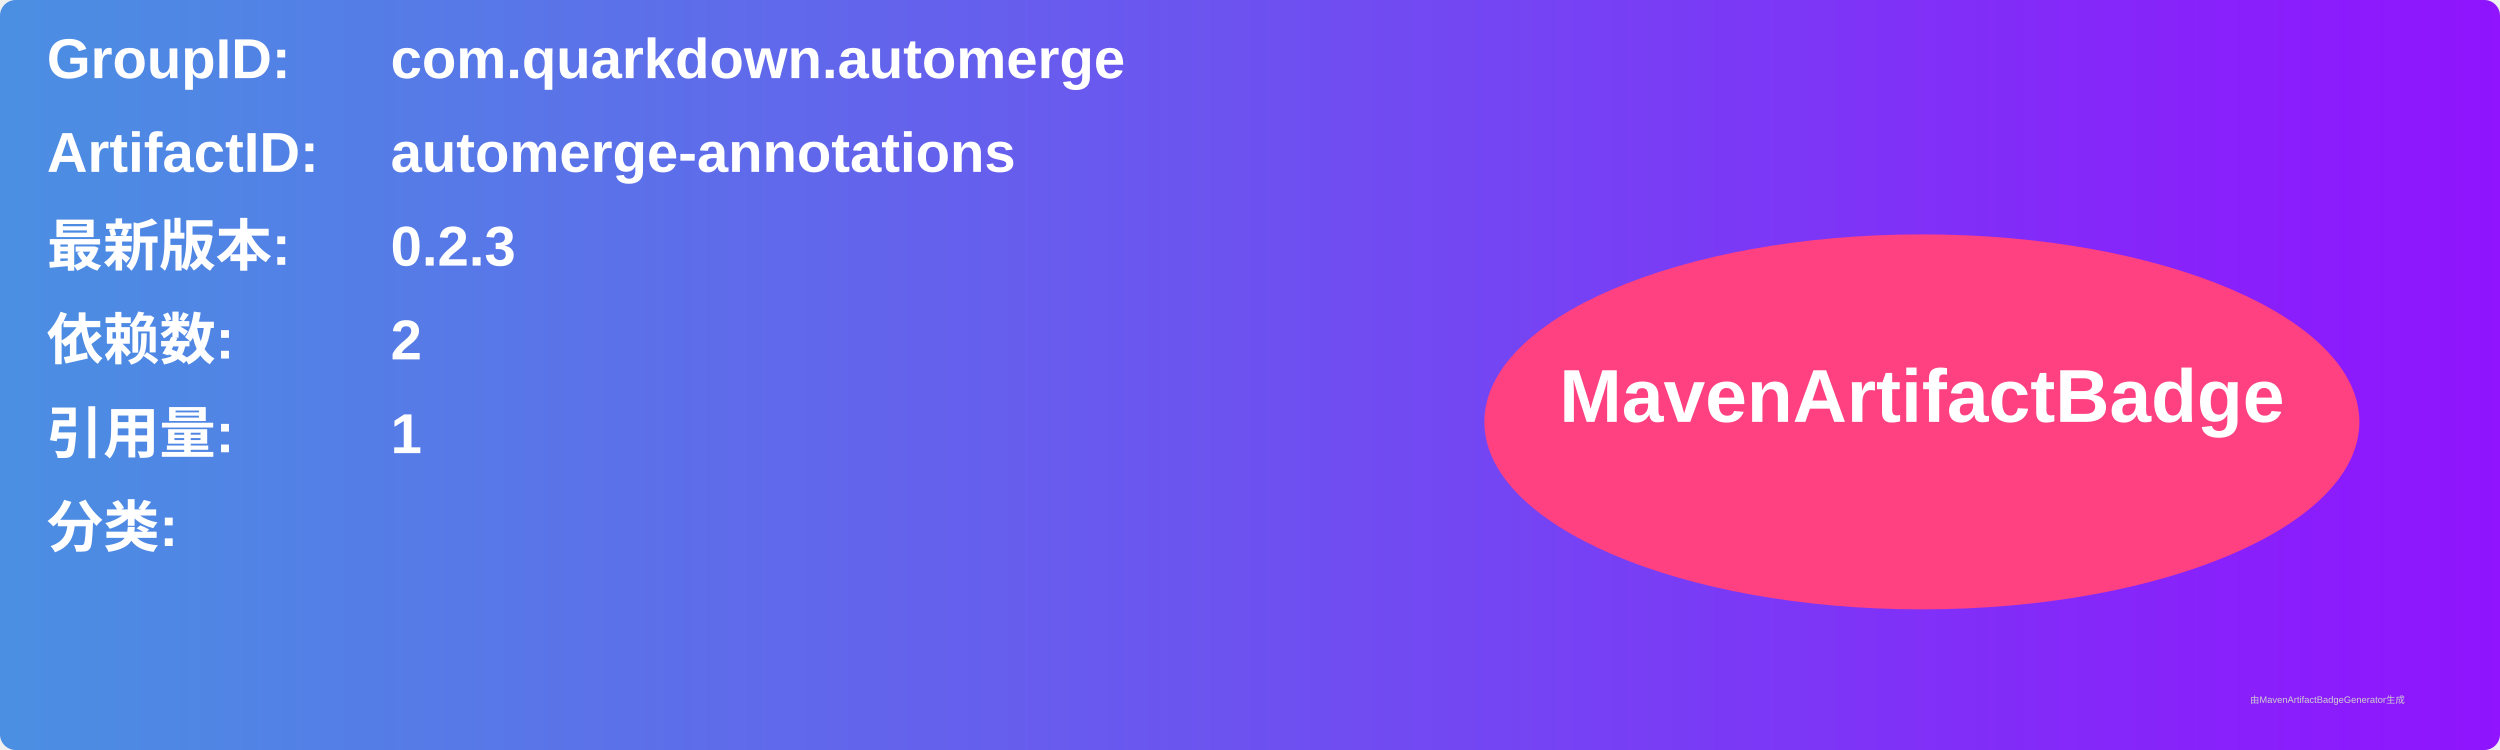
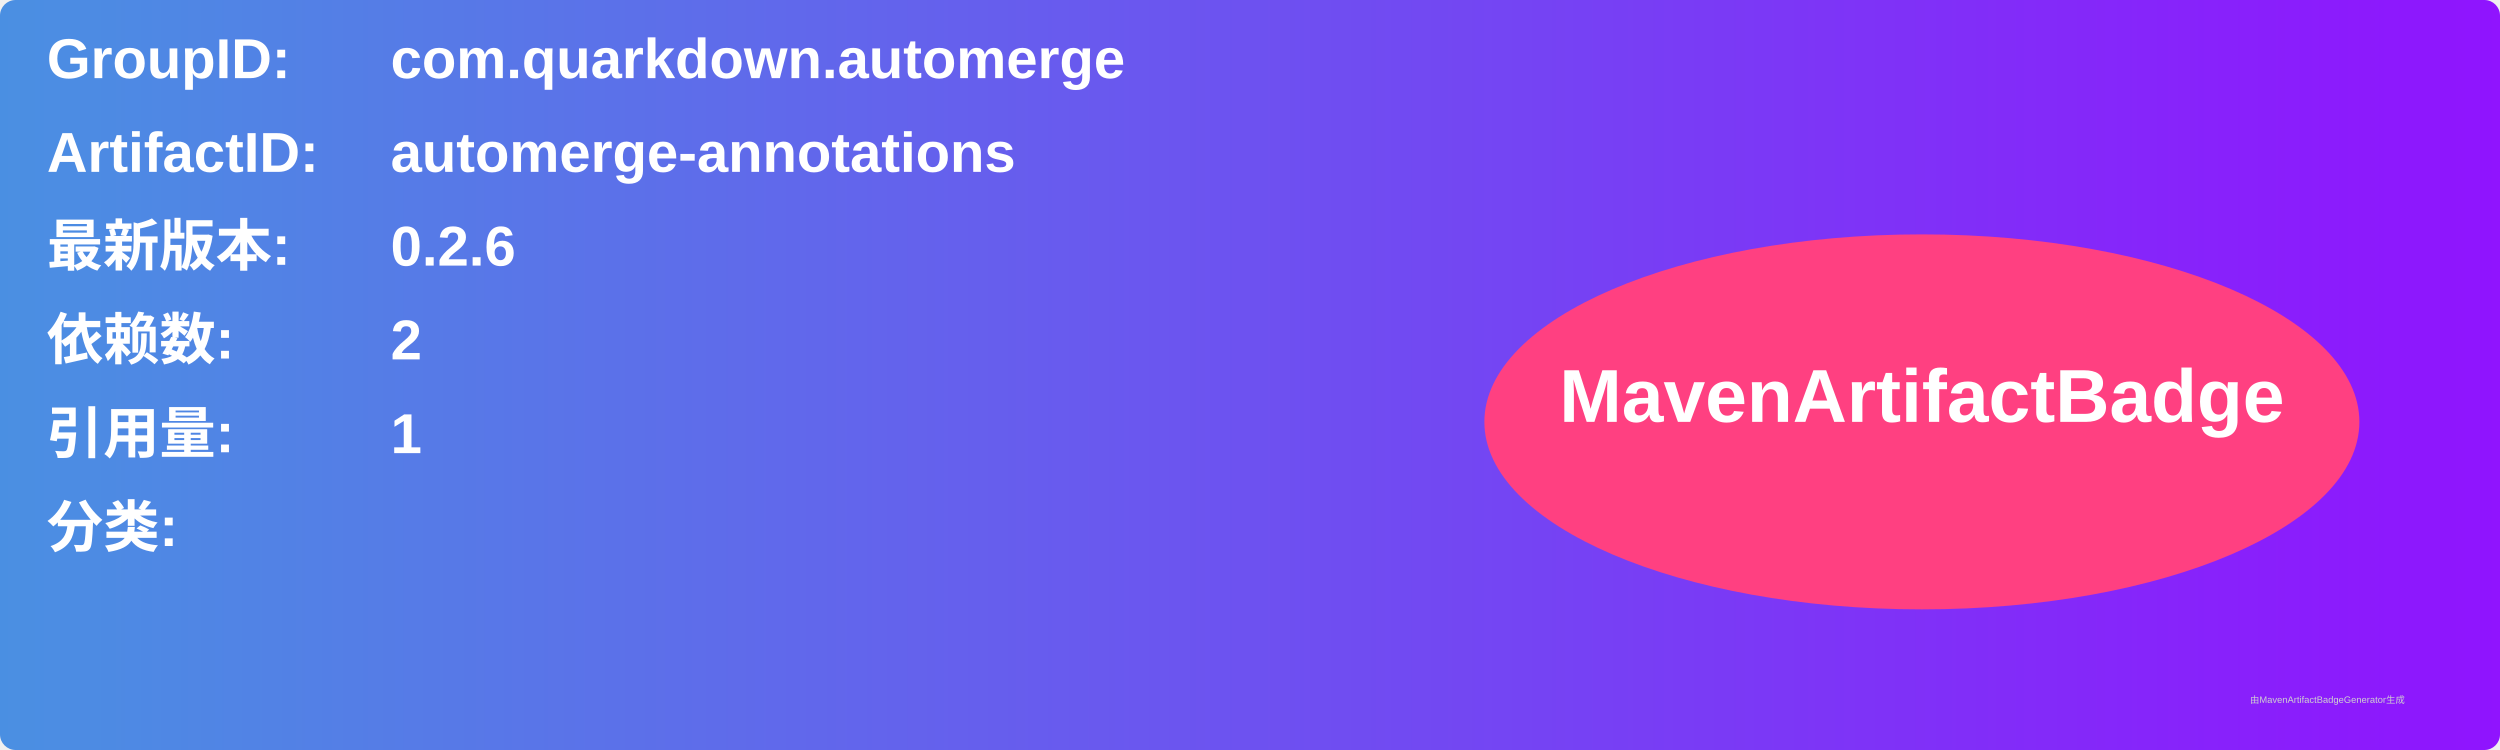
<svg xmlns="http://www.w3.org/2000/svg" width="800" height="240" viewBox="0 0 800 240">
  <linearGradient id="grad" x1="0%" y1="0%" x2="100%" y2="0%">
    <stop offset="0%" stop-color="#4a90e2" />
    <stop offset="100%" stop-color="#9013fe" />
  </linearGradient>
  <rect width="100%" height="100%" rx="5" ry="5" fill="url(#grad)" />
  <g transform="translate(15, 15)">
    <text x="0" y="10" font-family="Arial" font-size="18" fill="white" font-weight="bold" width="260">GroupID:</text>
    <text x="110" y="10" font-family="Arial" font-size="18" fill="white" font-weight="bold" width="460">com.quarkdown.automerge</text>
    <text x="0" y="40" font-family="Arial" font-size="18" fill="white" font-weight="bold" width="260">ArtifactID:</text>
    <text x="110" y="40" font-family="Arial" font-size="18" fill="white" font-weight="bold" width="460">automerge-annotations</text>
    <text x="0" y="70" font-family="Arial" font-size="18" fill="white" font-weight="bold">最新版本:</text>
    <text x="110" y="70" font-family="Arial" font-size="18" fill="white" font-weight="bold">
-       <tspan font-weight="bold">0.2.3</tspan>
+       <tspan font-weight="bold">0.2.6</tspan>
    </text>
    <text x="0" y="100" font-family="Arial" font-size="18" fill="white" font-weight="bold">依赖数: </text>
    <text x="110" y="100" font-family="Arial" font-size="18" fill="white">
      <tspan font-weight="bold">2</tspan>
    </text>
    <text x="0" y="130" font-family="Arial" font-size="18" fill="white" font-weight="bold">引用量: </text>
    <text x="110" y="130" font-family="Arial" font-size="18" fill="white">
      <tspan font-weight="bold">1</tspan>
    </text>
    <text x="0" y="160" font-family="Arial" font-size="18" fill="white" font-weight="bold">分类:</text>
    <text x="10" y="190" font-family="Arial" font-size="10" fill="white">
      <tspan font-weight="bold" />
    </text>
    <ellipse cx="600" cy="120" rx="140" ry="60" fill="#ff4081" />
    <text x="600" y="120" text-anchor="middle" font-family="Arial" font-size="24" fill="white" font-weight="bold">MavenArtifactBadge</text>
  </g>
  <text x="720" y="225" font-family="Arial" font-size="3" fill="#d0d0d0">由MavenArtifactBadgeGenerator生成</text>
</svg>
